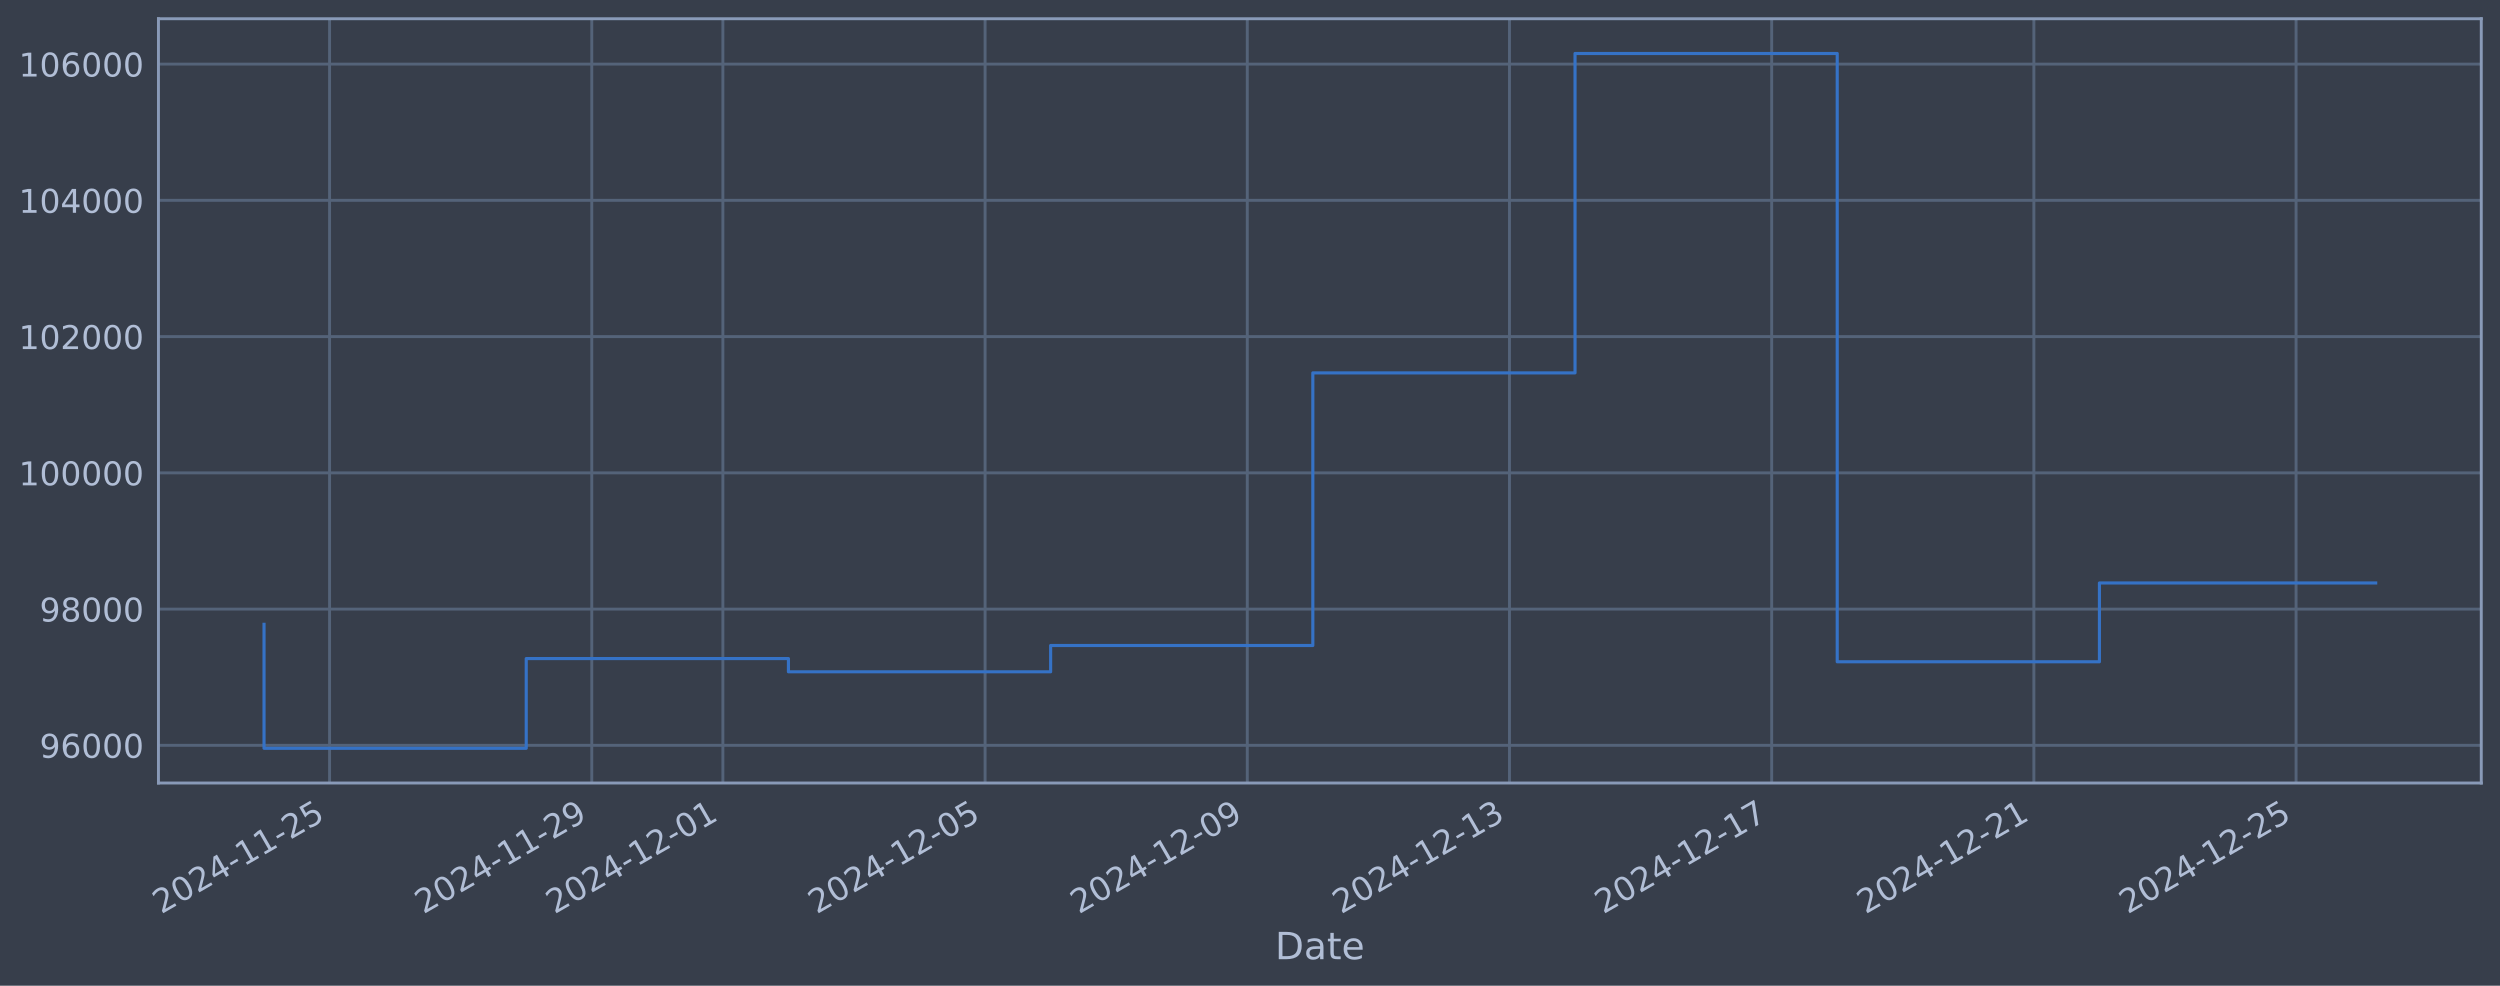
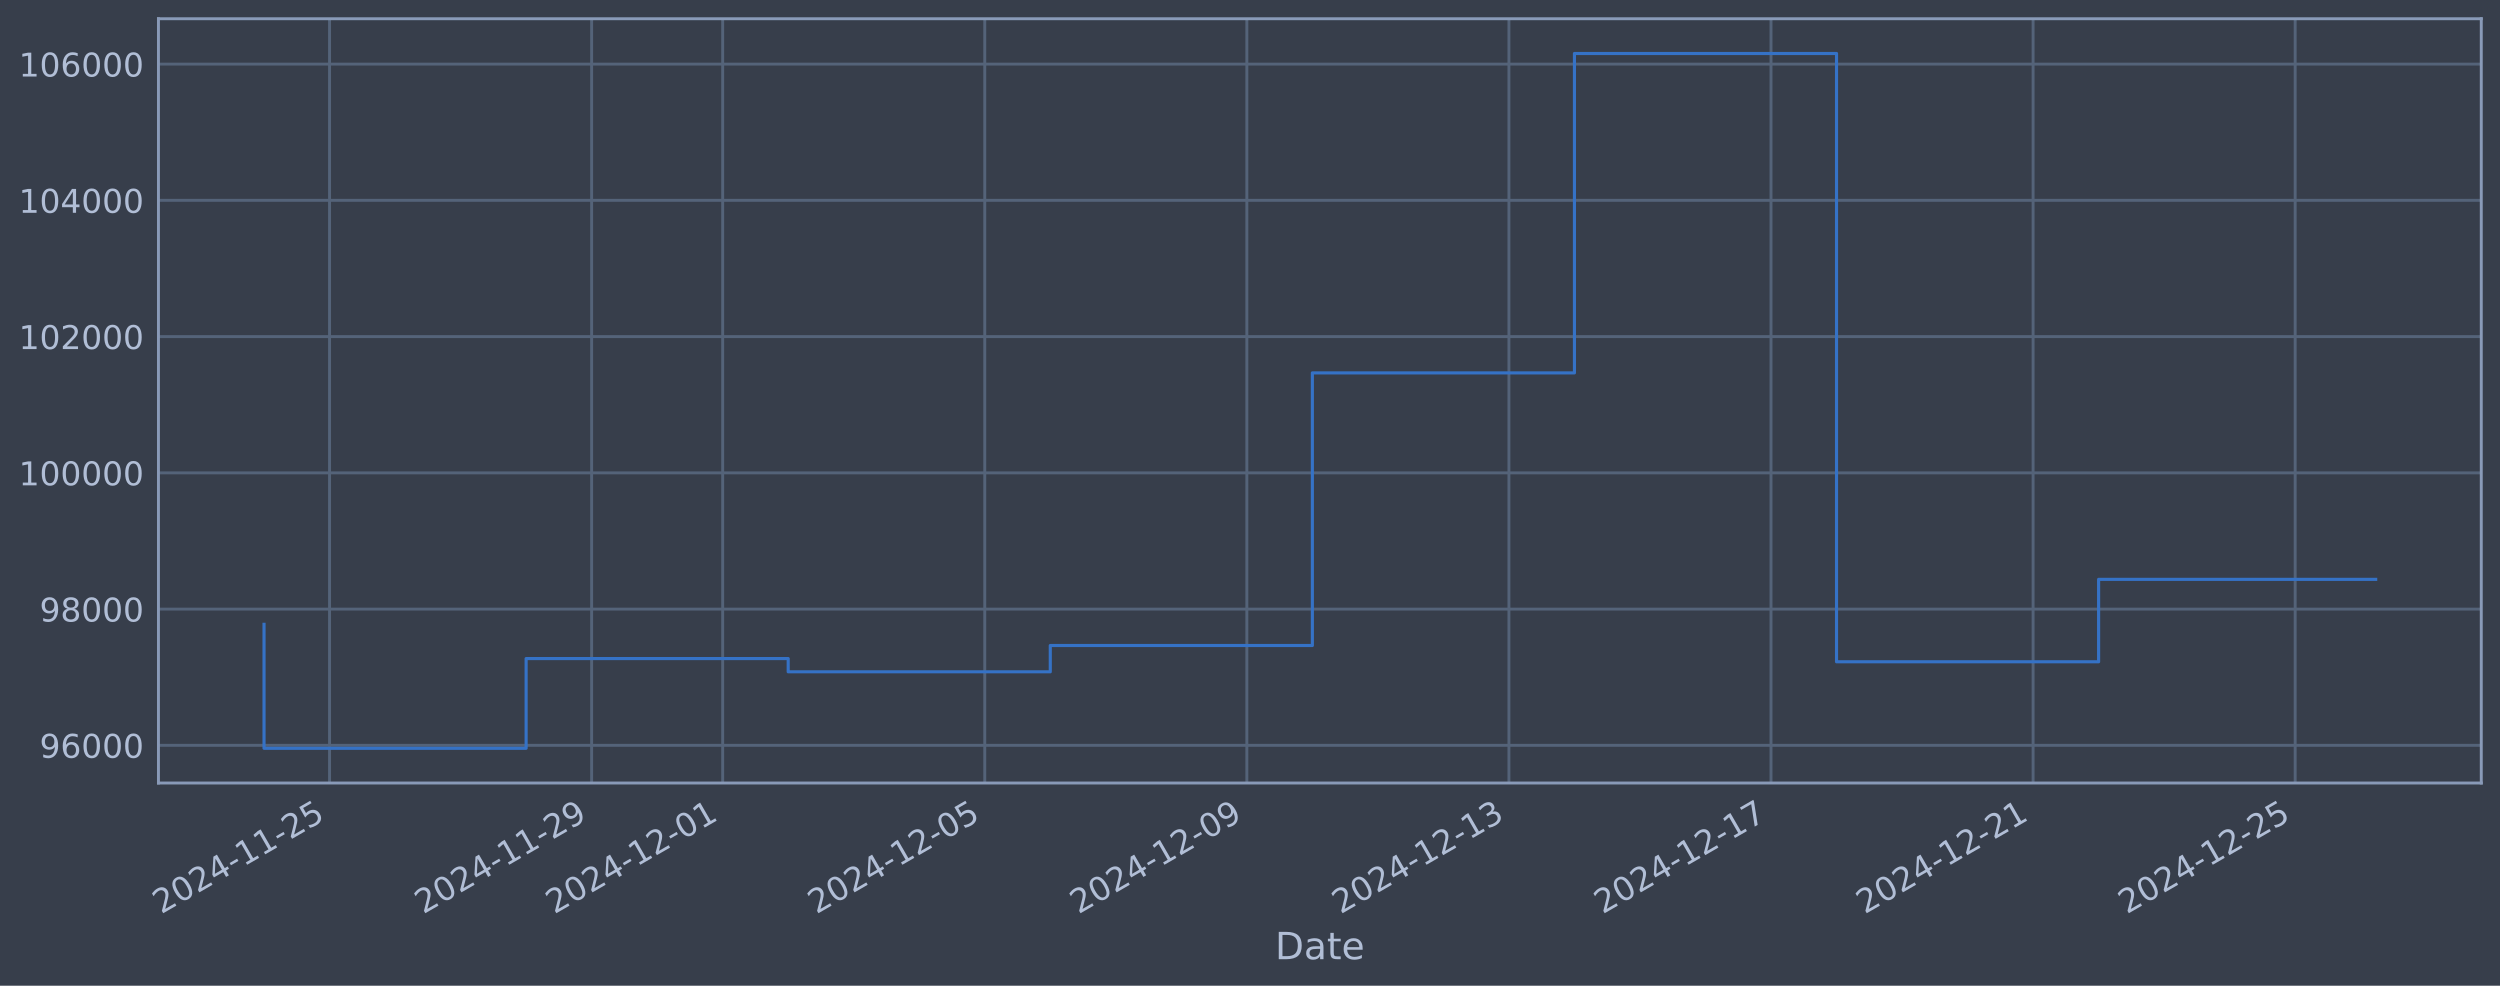
<svg xmlns="http://www.w3.org/2000/svg" xmlns:xlink="http://www.w3.org/1999/xlink" width="960.9pt" height="378.87pt" viewBox="0 0 960.9 378.87" version="1.1">
  <defs>
    <style type="text/css">*{stroke-linejoin: round; stroke-linecap: butt}</style>
  </defs>
  <g id="figure_1">
    <g id="patch_1">
      <path d="M 0 378.87  L 960.9 378.87  L 960.9 0  L 0 0  z " style="fill: #373e4b" />
    </g>
    <g id="axes_1">
      <g id="patch_2">
        <path d="M 60.901 300.96  L 953.701 300.96  L 953.701 7.2  L 60.901 7.2  z " style="fill: #373e4b" />
      </g>
      <g id="matplotlib.axis_1">
        <g id="xtick_1">
          <g id="line2d_1">
-             <path d="M 126.677 300.96  L 126.677 7.2  " clip-path="url(#p975a3197c3)" style="fill: none; stroke: #546379; stroke-width: 1.12; stroke-linecap: square" />
+             <path d="M 126.666 300.96  L 126.666 7.2  " clip-path="url(#pec9ab63e68)" style="fill: none; stroke: #546379; stroke-width: 1.12; stroke-linecap: square" />
          </g>
          <g id="line2d_2" />
          <g id="text_1">
-             <g style="fill: #b1bed6" transform="translate(61.95152 351.4642) rotate(-30) scale(0.126 -0.126)">
+             <g style="fill: #b1bed6" transform="translate(61.94036 351.4642) rotate(-30) scale(0.126 -0.126)">
              <defs>
                <path id="DejaVuSans-32" d="M 1228 531  L 3431 531  L 3431 0  L 469 0  L 469 531  Q 828 903 1448 1529  Q 2069 2156 2228 2338  Q 2531 2678 2651 2914  Q 2772 3150 2772 3378  Q 2772 3750 2511 3984  Q 2250 4219 1831 4219  Q 1534 4219 1204 4116  Q 875 4013 500 3803  L 500 4441  Q 881 4594 1212 4672  Q 1544 4750 1819 4750  Q 2544 4750 2975 4387  Q 3406 4025 3406 3419  Q 3406 3131 3298 2873  Q 3191 2616 2906 2266  Q 2828 2175 2409 1742  Q 1991 1309 1228 531  z " transform="scale(0.015625)" />
                <path id="DejaVuSans-30" d="M 2034 4250  Q 1547 4250 1301 3770  Q 1056 3291 1056 2328  Q 1056 1369 1301 889  Q 1547 409 2034 409  Q 2525 409 2770 889  Q 3016 1369 3016 2328  Q 3016 3291 2770 3770  Q 2525 4250 2034 4250  z M 2034 4750  Q 2819 4750 3233 4129  Q 3647 3509 3647 2328  Q 3647 1150 3233 529  Q 2819 -91 2034 -91  Q 1250 -91 836 529  Q 422 1150 422 2328  Q 422 3509 836 4129  Q 1250 4750 2034 4750  z " transform="scale(0.015625)" />
                <path id="DejaVuSans-34" d="M 2419 4116  L 825 1625  L 2419 1625  L 2419 4116  z M 2253 4666  L 3047 4666  L 3047 1625  L 3713 1625  L 3713 1100  L 3047 1100  L 3047 0  L 2419 0  L 2419 1100  L 313 1100  L 313 1709  L 2253 4666  z " transform="scale(0.015625)" />
                <path id="DejaVuSans-2d" d="M 313 2009  L 1997 2009  L 1997 1497  L 313 1497  L 313 2009  z " transform="scale(0.015625)" />
                <path id="DejaVuSans-31" d="M 794 531  L 1825 531  L 1825 4091  L 703 3866  L 703 4441  L 1819 4666  L 2450 4666  L 2450 531  L 3481 531  L 3481 0  L 794 0  L 794 531  z " transform="scale(0.015625)" />
                <path id="DejaVuSans-35" d="M 691 4666  L 3169 4666  L 3169 4134  L 1269 4134  L 1269 2991  Q 1406 3038 1543 3061  Q 1681 3084 1819 3084  Q 2600 3084 3056 2656  Q 3513 2228 3513 1497  Q 3513 744 3044 326  Q 2575 -91 1722 -91  Q 1428 -91 1123 -41  Q 819 9 494 109  L 494 744  Q 775 591 1075 516  Q 1375 441 1709 441  Q 2250 441 2565 725  Q 2881 1009 2881 1497  Q 2881 1984 2565 2268  Q 2250 2553 1709 2553  Q 1456 2553 1204 2497  Q 953 2441 691 2322  L 691 4666  z " transform="scale(0.015625)" />
              </defs>
              <use xlink:href="#DejaVuSans-32" />
              <use xlink:href="#DejaVuSans-30" transform="translate(63.62305 0)" />
              <use xlink:href="#DejaVuSans-32" transform="translate(127.2461 0)" />
              <use xlink:href="#DejaVuSans-34" transform="translate(190.8691 0)" />
              <use xlink:href="#DejaVuSans-2d" transform="translate(254.4922 0)" />
              <use xlink:href="#DejaVuSans-31" transform="translate(290.5762 0)" />
              <use xlink:href="#DejaVuSans-31" transform="translate(354.1992 0)" />
              <use xlink:href="#DejaVuSans-2d" transform="translate(417.8223 0)" />
              <use xlink:href="#DejaVuSans-32" transform="translate(453.9062 0)" />
              <use xlink:href="#DejaVuSans-35" transform="translate(517.5293 0)" />
            </g>
          </g>
        </g>
        <g id="xtick_2">
          <g id="line2d_3">
-             <path d="M 227.456 300.96  L 227.456 7.2  " clip-path="url(#p975a3197c3)" style="fill: none; stroke: #546379; stroke-width: 1.12; stroke-linecap: square" />
+             <path d="M 227.4 300.96  L 227.4 7.2  " clip-path="url(#pec9ab63e68)" style="fill: none; stroke: #546379; stroke-width: 1.12; stroke-linecap: square" />
          </g>
          <g id="line2d_4" />
          <g id="text_2">
-             <g style="fill: #b1bed6" transform="translate(162.7303 351.4642) rotate(-30) scale(0.126 -0.126)">
+             <g style="fill: #b1bed6" transform="translate(162.6746 351.4642) rotate(-30) scale(0.126 -0.126)">
              <defs>
                <path id="DejaVuSans-39" d="M 703 97  L 703 672  Q 941 559 1184 500  Q 1428 441 1663 441  Q 2288 441 2617 861  Q 2947 1281 2994 2138  Q 2813 1869 2534 1725  Q 2256 1581 1919 1581  Q 1219 1581 811 2004  Q 403 2428 403 3163  Q 403 3881 828 4315  Q 1253 4750 1959 4750  Q 2769 4750 3195 4129  Q 3622 3509 3622 2328  Q 3622 1225 3098 567  Q 2575 -91 1691 -91  Q 1453 -91 1209 -44  Q 966 3 703 97  z M 1959 2075  Q 2384 2075 2632 2365  Q 2881 2656 2881 3163  Q 2881 3666 2632 3958  Q 2384 4250 1959 4250  Q 1534 4250 1286 3958  Q 1038 3666 1038 3163  Q 1038 2656 1286 2365  Q 1534 2075 1959 2075  z " transform="scale(0.015625)" />
              </defs>
              <use xlink:href="#DejaVuSans-32" />
              <use xlink:href="#DejaVuSans-30" transform="translate(63.62305 0)" />
              <use xlink:href="#DejaVuSans-32" transform="translate(127.2461 0)" />
              <use xlink:href="#DejaVuSans-34" transform="translate(190.8691 0)" />
              <use xlink:href="#DejaVuSans-2d" transform="translate(254.4922 0)" />
              <use xlink:href="#DejaVuSans-31" transform="translate(290.5762 0)" />
              <use xlink:href="#DejaVuSans-31" transform="translate(354.1992 0)" />
              <use xlink:href="#DejaVuSans-2d" transform="translate(417.8223 0)" />
              <use xlink:href="#DejaVuSans-32" transform="translate(453.9062 0)" />
              <use xlink:href="#DejaVuSans-39" transform="translate(517.5293 0)" />
            </g>
          </g>
        </g>
        <g id="xtick_3">
          <g id="line2d_5">
-             <path d="M 277.845 300.96  L 277.845 7.2  " clip-path="url(#p975a3197c3)" style="fill: none; stroke: #546379; stroke-width: 1.12; stroke-linecap: square" />
+             <path d="M 277.767 300.96  L 277.767 7.2  " clip-path="url(#pec9ab63e68)" style="fill: none; stroke: #546379; stroke-width: 1.12; stroke-linecap: square" />
          </g>
          <g id="line2d_6" />
          <g id="text_3">
-             <g style="fill: #b1bed6" transform="translate(213.1197 351.4642) rotate(-30) scale(0.126 -0.126)">
+             <g style="fill: #b1bed6" transform="translate(213.0417 351.4642) rotate(-30) scale(0.126 -0.126)">
              <use xlink:href="#DejaVuSans-32" />
              <use xlink:href="#DejaVuSans-30" transform="translate(63.62305 0)" />
              <use xlink:href="#DejaVuSans-32" transform="translate(127.2461 0)" />
              <use xlink:href="#DejaVuSans-34" transform="translate(190.8691 0)" />
              <use xlink:href="#DejaVuSans-2d" transform="translate(254.4922 0)" />
              <use xlink:href="#DejaVuSans-31" transform="translate(290.5762 0)" />
              <use xlink:href="#DejaVuSans-32" transform="translate(354.1992 0)" />
              <use xlink:href="#DejaVuSans-2d" transform="translate(417.8223 0)" />
              <use xlink:href="#DejaVuSans-30" transform="translate(453.9062 0)" />
              <use xlink:href="#DejaVuSans-31" transform="translate(517.5293 0)" />
            </g>
          </g>
        </g>
        <g id="xtick_4">
          <g id="line2d_7">
-             <path d="M 378.624 300.96  L 378.624 7.2  " clip-path="url(#p975a3197c3)" style="fill: none; stroke: #546379; stroke-width: 1.12; stroke-linecap: square" />
+             <path d="M 378.501 300.96  L 378.501 7.2  " clip-path="url(#pec9ab63e68)" style="fill: none; stroke: #546379; stroke-width: 1.12; stroke-linecap: square" />
          </g>
          <g id="line2d_8" />
          <g id="text_4">
-             <g style="fill: #b1bed6" transform="translate(313.8986 351.4642) rotate(-30) scale(0.126 -0.126)">
+             <g style="fill: #b1bed6" transform="translate(313.7759 351.4642) rotate(-30) scale(0.126 -0.126)">
              <use xlink:href="#DejaVuSans-32" />
              <use xlink:href="#DejaVuSans-30" transform="translate(63.62305 0)" />
              <use xlink:href="#DejaVuSans-32" transform="translate(127.2461 0)" />
              <use xlink:href="#DejaVuSans-34" transform="translate(190.8691 0)" />
              <use xlink:href="#DejaVuSans-2d" transform="translate(254.4922 0)" />
              <use xlink:href="#DejaVuSans-31" transform="translate(290.5762 0)" />
              <use xlink:href="#DejaVuSans-32" transform="translate(354.1992 0)" />
              <use xlink:href="#DejaVuSans-2d" transform="translate(417.8223 0)" />
              <use xlink:href="#DejaVuSans-30" transform="translate(453.9062 0)" />
              <use xlink:href="#DejaVuSans-35" transform="translate(517.5293 0)" />
            </g>
          </g>
        </g>
        <g id="xtick_5">
          <g id="line2d_9">
-             <path d="M 479.403 300.96  L 479.403 7.2  " clip-path="url(#p975a3197c3)" style="fill: none; stroke: #546379; stroke-width: 1.12; stroke-linecap: square" />
+             <path d="M 479.236 300.96  L 479.236 7.2  " clip-path="url(#pec9ab63e68)" style="fill: none; stroke: #546379; stroke-width: 1.12; stroke-linecap: square" />
          </g>
          <g id="line2d_10" />
          <g id="text_5">
-             <g style="fill: #b1bed6" transform="translate(414.6774 351.4642) rotate(-30) scale(0.126 -0.126)">
+             <g style="fill: #b1bed6" transform="translate(414.5101 351.4642) rotate(-30) scale(0.126 -0.126)">
              <use xlink:href="#DejaVuSans-32" />
              <use xlink:href="#DejaVuSans-30" transform="translate(63.62305 0)" />
              <use xlink:href="#DejaVuSans-32" transform="translate(127.2461 0)" />
              <use xlink:href="#DejaVuSans-34" transform="translate(190.8691 0)" />
              <use xlink:href="#DejaVuSans-2d" transform="translate(254.4922 0)" />
              <use xlink:href="#DejaVuSans-31" transform="translate(290.5762 0)" />
              <use xlink:href="#DejaVuSans-32" transform="translate(354.1992 0)" />
              <use xlink:href="#DejaVuSans-2d" transform="translate(417.8223 0)" />
              <use xlink:href="#DejaVuSans-30" transform="translate(453.9062 0)" />
              <use xlink:href="#DejaVuSans-39" transform="translate(517.5293 0)" />
            </g>
          </g>
        </g>
        <g id="xtick_6">
          <g id="line2d_11">
-             <path d="M 580.182 300.96  L 580.182 7.2  " clip-path="url(#p975a3197c3)" style="fill: none; stroke: #546379; stroke-width: 1.12; stroke-linecap: square" />
+             <path d="M 579.97 300.96  L 579.97 7.2  " clip-path="url(#pec9ab63e68)" style="fill: none; stroke: #546379; stroke-width: 1.12; stroke-linecap: square" />
          </g>
          <g id="line2d_12" />
          <g id="text_6">
-             <g style="fill: #b1bed6" transform="translate(515.4562 351.4642) rotate(-30) scale(0.126 -0.126)">
+             <g style="fill: #b1bed6" transform="translate(515.2443 351.4642) rotate(-30) scale(0.126 -0.126)">
              <defs>
                <path id="DejaVuSans-33" d="M 2597 2516  Q 3050 2419 3304 2112  Q 3559 1806 3559 1356  Q 3559 666 3084 287  Q 2609 -91 1734 -91  Q 1441 -91 1130 -33  Q 819 25 488 141  L 488 750  Q 750 597 1062 519  Q 1375 441 1716 441  Q 2309 441 2620 675  Q 2931 909 2931 1356  Q 2931 1769 2642 2001  Q 2353 2234 1838 2234  L 1294 2234  L 1294 2753  L 1863 2753  Q 2328 2753 2575 2939  Q 2822 3125 2822 3475  Q 2822 3834 2567 4026  Q 2313 4219 1838 4219  Q 1578 4219 1281 4162  Q 984 4106 628 3988  L 628 4550  Q 988 4650 1302 4700  Q 1616 4750 1894 4750  Q 2613 4750 3031 4423  Q 3450 4097 3450 3541  Q 3450 3153 3228 2886  Q 3006 2619 2597 2516  z " transform="scale(0.015625)" />
              </defs>
              <use xlink:href="#DejaVuSans-32" />
              <use xlink:href="#DejaVuSans-30" transform="translate(63.62305 0)" />
              <use xlink:href="#DejaVuSans-32" transform="translate(127.2461 0)" />
              <use xlink:href="#DejaVuSans-34" transform="translate(190.8691 0)" />
              <use xlink:href="#DejaVuSans-2d" transform="translate(254.4922 0)" />
              <use xlink:href="#DejaVuSans-31" transform="translate(290.5762 0)" />
              <use xlink:href="#DejaVuSans-32" transform="translate(354.1992 0)" />
              <use xlink:href="#DejaVuSans-2d" transform="translate(417.8223 0)" />
              <use xlink:href="#DejaVuSans-31" transform="translate(453.9062 0)" />
              <use xlink:href="#DejaVuSans-33" transform="translate(517.5293 0)" />
            </g>
          </g>
        </g>
        <g id="xtick_7">
          <g id="line2d_13">
-             <path d="M 680.961 300.96  L 680.961 7.2  " clip-path="url(#p975a3197c3)" style="fill: none; stroke: #546379; stroke-width: 1.12; stroke-linecap: square" />
+             <path d="M 680.704 300.96  L 680.704 7.2  " clip-path="url(#pec9ab63e68)" style="fill: none; stroke: #546379; stroke-width: 1.12; stroke-linecap: square" />
          </g>
          <g id="line2d_14" />
          <g id="text_7">
-             <g style="fill: #b1bed6" transform="translate(616.235 351.4642) rotate(-30) scale(0.126 -0.126)">
+             <g style="fill: #b1bed6" transform="translate(615.9784 351.4642) rotate(-30) scale(0.126 -0.126)">
              <defs>
                <path id="DejaVuSans-37" d="M 525 4666  L 3525 4666  L 3525 4397  L 1831 0  L 1172 0  L 2766 4134  L 525 4134  L 525 4666  z " transform="scale(0.015625)" />
              </defs>
              <use xlink:href="#DejaVuSans-32" />
              <use xlink:href="#DejaVuSans-30" transform="translate(63.62305 0)" />
              <use xlink:href="#DejaVuSans-32" transform="translate(127.2461 0)" />
              <use xlink:href="#DejaVuSans-34" transform="translate(190.8691 0)" />
              <use xlink:href="#DejaVuSans-2d" transform="translate(254.4922 0)" />
              <use xlink:href="#DejaVuSans-31" transform="translate(290.5762 0)" />
              <use xlink:href="#DejaVuSans-32" transform="translate(354.1992 0)" />
              <use xlink:href="#DejaVuSans-2d" transform="translate(417.8223 0)" />
              <use xlink:href="#DejaVuSans-31" transform="translate(453.9062 0)" />
              <use xlink:href="#DejaVuSans-37" transform="translate(517.5293 0)" />
            </g>
          </g>
        </g>
        <g id="xtick_8">
          <g id="line2d_15">
-             <path d="M 781.739 300.96  L 781.739 7.2  " clip-path="url(#p975a3197c3)" style="fill: none; stroke: #546379; stroke-width: 1.12; stroke-linecap: square" />
+             <path d="M 781.438 300.96  L 781.438 7.2  " clip-path="url(#pec9ab63e68)" style="fill: none; stroke: #546379; stroke-width: 1.12; stroke-linecap: square" />
          </g>
          <g id="line2d_16" />
          <g id="text_8">
-             <g style="fill: #b1bed6" transform="translate(717.0139 351.4642) rotate(-30) scale(0.126 -0.126)">
+             <g style="fill: #b1bed6" transform="translate(716.7126 351.4642) rotate(-30) scale(0.126 -0.126)">
              <use xlink:href="#DejaVuSans-32" />
              <use xlink:href="#DejaVuSans-30" transform="translate(63.62305 0)" />
              <use xlink:href="#DejaVuSans-32" transform="translate(127.2461 0)" />
              <use xlink:href="#DejaVuSans-34" transform="translate(190.8691 0)" />
              <use xlink:href="#DejaVuSans-2d" transform="translate(254.4922 0)" />
              <use xlink:href="#DejaVuSans-31" transform="translate(290.5762 0)" />
              <use xlink:href="#DejaVuSans-32" transform="translate(354.1992 0)" />
              <use xlink:href="#DejaVuSans-2d" transform="translate(417.8223 0)" />
              <use xlink:href="#DejaVuSans-32" transform="translate(453.9062 0)" />
              <use xlink:href="#DejaVuSans-31" transform="translate(517.5293 0)" />
            </g>
          </g>
        </g>
        <g id="xtick_9">
          <g id="line2d_17">
-             <path d="M 882.518 300.96  L 882.518 7.2  " clip-path="url(#p975a3197c3)" style="fill: none; stroke: #546379; stroke-width: 1.12; stroke-linecap: square" />
+             <path d="M 882.172 300.96  L 882.172 7.2  " clip-path="url(#pec9ab63e68)" style="fill: none; stroke: #546379; stroke-width: 1.12; stroke-linecap: square" />
          </g>
          <g id="line2d_18" />
          <g id="text_9">
-             <g style="fill: #b1bed6" transform="translate(817.7927 351.4642) rotate(-30) scale(0.126 -0.126)">
+             <g style="fill: #b1bed6" transform="translate(817.4468 351.4642) rotate(-30) scale(0.126 -0.126)">
              <use xlink:href="#DejaVuSans-32" />
              <use xlink:href="#DejaVuSans-30" transform="translate(63.62305 0)" />
              <use xlink:href="#DejaVuSans-32" transform="translate(127.2461 0)" />
              <use xlink:href="#DejaVuSans-34" transform="translate(190.8691 0)" />
              <use xlink:href="#DejaVuSans-2d" transform="translate(254.4922 0)" />
              <use xlink:href="#DejaVuSans-31" transform="translate(290.5762 0)" />
              <use xlink:href="#DejaVuSans-32" transform="translate(354.1992 0)" />
              <use xlink:href="#DejaVuSans-2d" transform="translate(417.8223 0)" />
              <use xlink:href="#DejaVuSans-32" transform="translate(453.9062 0)" />
              <use xlink:href="#DejaVuSans-35" transform="translate(517.5293 0)" />
            </g>
          </g>
        </g>
        <g id="text_10">
          <g style="fill: #b1bed6" transform="translate(490.0914 368.6753) scale(0.144 -0.144)">
            <defs>
              <path id="DejaVuSans-44" d="M 1259 4147  L 1259 519  L 2022 519  Q 2988 519 3436 956  Q 3884 1394 3884 2338  Q 3884 3275 3436 3711  Q 2988 4147 2022 4147  L 1259 4147  z M 628 4666  L 1925 4666  Q 3281 4666 3915 4102  Q 4550 3538 4550 2338  Q 4550 1131 3912 565  Q 3275 0 1925 0  L 628 0  L 628 4666  z " transform="scale(0.015625)" />
              <path id="DejaVuSans-61" d="M 2194 1759  Q 1497 1759 1228 1600  Q 959 1441 959 1056  Q 959 750 1161 570  Q 1363 391 1709 391  Q 2188 391 2477 730  Q 2766 1069 2766 1631  L 2766 1759  L 2194 1759  z M 3341 1997  L 3341 0  L 2766 0  L 2766 531  Q 2569 213 2275 61  Q 1981 -91 1556 -91  Q 1019 -91 701 211  Q 384 513 384 1019  Q 384 1609 779 1909  Q 1175 2209 1959 2209  L 2766 2209  L 2766 2266  Q 2766 2663 2505 2880  Q 2244 3097 1772 3097  Q 1472 3097 1187 3025  Q 903 2953 641 2809  L 641 3341  Q 956 3463 1253 3523  Q 1550 3584 1831 3584  Q 2591 3584 2966 3190  Q 3341 2797 3341 1997  z " transform="scale(0.015625)" />
              <path id="DejaVuSans-74" d="M 1172 4494  L 1172 3500  L 2356 3500  L 2356 3053  L 1172 3053  L 1172 1153  Q 1172 725 1289 603  Q 1406 481 1766 481  L 2356 481  L 2356 0  L 1766 0  Q 1100 0 847 248  Q 594 497 594 1153  L 594 3053  L 172 3053  L 172 3500  L 594 3500  L 594 4494  L 1172 4494  z " transform="scale(0.015625)" />
              <path id="DejaVuSans-65" d="M 3597 1894  L 3597 1613  L 953 1613  Q 991 1019 1311 708  Q 1631 397 2203 397  Q 2534 397 2845 478  Q 3156 559 3463 722  L 3463 178  Q 3153 47 2828 -22  Q 2503 -91 2169 -91  Q 1331 -91 842 396  Q 353 884 353 1716  Q 353 2575 817 3079  Q 1281 3584 2069 3584  Q 2775 3584 3186 3129  Q 3597 2675 3597 1894  z M 3022 2063  Q 3016 2534 2758 2815  Q 2500 3097 2075 3097  Q 1594 3097 1305 2825  Q 1016 2553 972 2059  L 3022 2063  z " transform="scale(0.015625)" />
            </defs>
            <use xlink:href="#DejaVuSans-44" />
            <use xlink:href="#DejaVuSans-61" transform="translate(77.00195 0)" />
            <use xlink:href="#DejaVuSans-74" transform="translate(138.2812 0)" />
            <use xlink:href="#DejaVuSans-65" transform="translate(177.4902 0)" />
          </g>
        </g>
      </g>
      <g id="matplotlib.axis_2">
        <g id="ytick_1">
          <g id="line2d_19">
-             <path d="M 60.901 286.481  L 953.701 286.481  " clip-path="url(#p975a3197c3)" style="fill: none; stroke: #546379; stroke-width: 1.12; stroke-linecap: square" />
+             <path d="M 60.901 286.481  L 953.701 286.481  " clip-path="url(#pec9ab63e68)" style="fill: none; stroke: #546379; stroke-width: 1.12; stroke-linecap: square" />
          </g>
          <g id="line2d_20" />
          <g id="text_11">
            <g style="fill: #b1bed6" transform="translate(15.21675 291.2681) scale(0.126 -0.126)">
              <defs>
                <path id="DejaVuSans-36" d="M 2113 2584  Q 1688 2584 1439 2293  Q 1191 2003 1191 1497  Q 1191 994 1439 701  Q 1688 409 2113 409  Q 2538 409 2786 701  Q 3034 994 3034 1497  Q 3034 2003 2786 2293  Q 2538 2584 2113 2584  z M 3366 4563  L 3366 3988  Q 3128 4100 2886 4159  Q 2644 4219 2406 4219  Q 1781 4219 1451 3797  Q 1122 3375 1075 2522  Q 1259 2794 1537 2939  Q 1816 3084 2150 3084  Q 2853 3084 3261 2657  Q 3669 2231 3669 1497  Q 3669 778 3244 343  Q 2819 -91 2113 -91  Q 1303 -91 875 529  Q 447 1150 447 2328  Q 447 3434 972 4092  Q 1497 4750 2381 4750  Q 2619 4750 2861 4703  Q 3103 4656 3366 4563  z " transform="scale(0.015625)" />
              </defs>
              <use xlink:href="#DejaVuSans-39" />
              <use xlink:href="#DejaVuSans-36" transform="translate(63.62305 0)" />
              <use xlink:href="#DejaVuSans-30" transform="translate(127.2461 0)" />
              <use xlink:href="#DejaVuSans-30" transform="translate(190.8691 0)" />
              <use xlink:href="#DejaVuSans-30" transform="translate(254.4922 0)" />
            </g>
          </g>
        </g>
        <g id="ytick_2">
          <g id="line2d_21">
-             <path d="M 60.901 234.112  L 953.701 234.112  " clip-path="url(#p975a3197c3)" style="fill: none; stroke: #546379; stroke-width: 1.12; stroke-linecap: square" />
+             <path d="M 60.901 234.112  L 953.701 234.112  " clip-path="url(#pec9ab63e68)" style="fill: none; stroke: #546379; stroke-width: 1.12; stroke-linecap: square" />
          </g>
          <g id="line2d_22" />
          <g id="text_12">
            <g style="fill: #b1bed6" transform="translate(15.21675 238.8994) scale(0.126 -0.126)">
              <defs>
                <path id="DejaVuSans-38" d="M 2034 2216  Q 1584 2216 1326 1975  Q 1069 1734 1069 1313  Q 1069 891 1326 650  Q 1584 409 2034 409  Q 2484 409 2743 651  Q 3003 894 3003 1313  Q 3003 1734 2745 1975  Q 2488 2216 2034 2216  z M 1403 2484  Q 997 2584 770 2862  Q 544 3141 544 3541  Q 544 4100 942 4425  Q 1341 4750 2034 4750  Q 2731 4750 3128 4425  Q 3525 4100 3525 3541  Q 3525 3141 3298 2862  Q 3072 2584 2669 2484  Q 3125 2378 3379 2068  Q 3634 1759 3634 1313  Q 3634 634 3220 271  Q 2806 -91 2034 -91  Q 1263 -91 848 271  Q 434 634 434 1313  Q 434 1759 690 2068  Q 947 2378 1403 2484  z M 1172 3481  Q 1172 3119 1398 2916  Q 1625 2713 2034 2713  Q 2441 2713 2670 2916  Q 2900 3119 2900 3481  Q 2900 3844 2670 4047  Q 2441 4250 2034 4250  Q 1625 4250 1398 4047  Q 1172 3844 1172 3481  z " transform="scale(0.015625)" />
              </defs>
              <use xlink:href="#DejaVuSans-39" />
              <use xlink:href="#DejaVuSans-38" transform="translate(63.62305 0)" />
              <use xlink:href="#DejaVuSans-30" transform="translate(127.2461 0)" />
              <use xlink:href="#DejaVuSans-30" transform="translate(190.8691 0)" />
              <use xlink:href="#DejaVuSans-30" transform="translate(254.4922 0)" />
            </g>
          </g>
        </g>
        <g id="ytick_3">
          <g id="line2d_23">
-             <path d="M 60.901 181.744  L 953.701 181.744  " clip-path="url(#p975a3197c3)" style="fill: none; stroke: #546379; stroke-width: 1.12; stroke-linecap: square" />
+             <path d="M 60.901 181.744  L 953.701 181.744  " clip-path="url(#pec9ab63e68)" style="fill: none; stroke: #546379; stroke-width: 1.12; stroke-linecap: square" />
          </g>
          <g id="line2d_24" />
          <g id="text_13">
            <g style="fill: #b1bed6" transform="translate(7.2 186.5308) scale(0.126 -0.126)">
              <use xlink:href="#DejaVuSans-31" />
              <use xlink:href="#DejaVuSans-30" transform="translate(63.62305 0)" />
              <use xlink:href="#DejaVuSans-30" transform="translate(127.2461 0)" />
              <use xlink:href="#DejaVuSans-30" transform="translate(190.8691 0)" />
              <use xlink:href="#DejaVuSans-30" transform="translate(254.4922 0)" />
              <use xlink:href="#DejaVuSans-30" transform="translate(318.1152 0)" />
            </g>
          </g>
        </g>
        <g id="ytick_4">
          <g id="line2d_25">
-             <path d="M 60.901 129.375  L 953.701 129.375  " clip-path="url(#p975a3197c3)" style="fill: none; stroke: #546379; stroke-width: 1.12; stroke-linecap: square" />
+             <path d="M 60.901 129.375  L 953.701 129.375  " clip-path="url(#pec9ab63e68)" style="fill: none; stroke: #546379; stroke-width: 1.12; stroke-linecap: square" />
          </g>
          <g id="line2d_26" />
          <g id="text_14">
            <g style="fill: #b1bed6" transform="translate(7.2 134.1621) scale(0.126 -0.126)">
              <use xlink:href="#DejaVuSans-31" />
              <use xlink:href="#DejaVuSans-30" transform="translate(63.62305 0)" />
              <use xlink:href="#DejaVuSans-32" transform="translate(127.2461 0)" />
              <use xlink:href="#DejaVuSans-30" transform="translate(190.8691 0)" />
              <use xlink:href="#DejaVuSans-30" transform="translate(254.4922 0)" />
              <use xlink:href="#DejaVuSans-30" transform="translate(318.1152 0)" />
            </g>
          </g>
        </g>
        <g id="ytick_5">
          <g id="line2d_27">
-             <path d="M 60.901 77.006  L 953.701 77.006  " clip-path="url(#p975a3197c3)" style="fill: none; stroke: #546379; stroke-width: 1.12; stroke-linecap: square" />
+             <path d="M 60.901 77.006  L 953.701 77.006  " clip-path="url(#pec9ab63e68)" style="fill: none; stroke: #546379; stroke-width: 1.12; stroke-linecap: square" />
          </g>
          <g id="line2d_28" />
          <g id="text_15">
            <g style="fill: #b1bed6" transform="translate(7.2 81.79343) scale(0.126 -0.126)">
              <use xlink:href="#DejaVuSans-31" />
              <use xlink:href="#DejaVuSans-30" transform="translate(63.62305 0)" />
              <use xlink:href="#DejaVuSans-34" transform="translate(127.2461 0)" />
              <use xlink:href="#DejaVuSans-30" transform="translate(190.8691 0)" />
              <use xlink:href="#DejaVuSans-30" transform="translate(254.4922 0)" />
              <use xlink:href="#DejaVuSans-30" transform="translate(318.1152 0)" />
            </g>
          </g>
        </g>
        <g id="ytick_6">
          <g id="line2d_29">
-             <path d="M 60.901 24.638  L 953.701 24.638  " clip-path="url(#p975a3197c3)" style="fill: none; stroke: #546379; stroke-width: 1.12; stroke-linecap: square" />
+             <path d="M 60.901 24.638  L 953.701 24.638  " clip-path="url(#pec9ab63e68)" style="fill: none; stroke: #546379; stroke-width: 1.12; stroke-linecap: square" />
          </g>
          <g id="line2d_30" />
          <g id="text_16">
            <g style="fill: #b1bed6" transform="translate(7.2 29.42476) scale(0.126 -0.126)">
              <use xlink:href="#DejaVuSans-31" />
              <use xlink:href="#DejaVuSans-30" transform="translate(63.62305 0)" />
              <use xlink:href="#DejaVuSans-36" transform="translate(127.2461 0)" />
              <use xlink:href="#DejaVuSans-30" transform="translate(190.8691 0)" />
              <use xlink:href="#DejaVuSans-30" transform="translate(254.4922 0)" />
              <use xlink:href="#DejaVuSans-30" transform="translate(318.1152 0)" />
            </g>
          </g>
        </g>
      </g>
      <g id="line2d_31">
-         <path d="M 101.482 239.953  L 101.482 287.607  L 202.261 287.607  L 202.261 253.132  L 303.04 253.132  L 303.04 258.214  L 403.819 258.214  L 403.819 248.107  L 504.598 248.107  L 504.598 143.317  L 605.376 143.317  L 605.376 20.553  L 706.155 20.553  L 706.155 254.365  L 806.934 254.365  L 806.934 224.078  L 913.119 224.078  " clip-path="url(#p975a3197c3)" style="fill: none; stroke: #3572c6; stroke-width: 1.2; stroke-linecap: square" />
+         <path d="M 101.482 239.953  L 101.482 287.607  L 202.217 287.607  L 202.217 253.132  L 302.951 253.132  L 302.951 258.214  L 403.685 258.214  L 403.685 248.107  L 504.419 248.107  L 504.419 143.317  L 605.153 143.317  L 605.153 20.553  L 705.888 20.553  L 705.888 254.365  L 806.622 254.365  L 806.622 222.689  L 913.119 222.689  " clip-path="url(#pec9ab63e68)" style="fill: none; stroke: #3572c6; stroke-width: 1.2; stroke-linecap: square" />
      </g>
      <g id="patch_3">
        <path d="M 60.901 300.96  L 60.901 7.2  " style="fill: none; stroke: #899ab8; stroke-width: 1.12; stroke-linejoin: miter; stroke-linecap: square" />
      </g>
      <g id="patch_4">
        <path d="M 953.701 300.96  L 953.701 7.2  " style="fill: none; stroke: #899ab8; stroke-width: 1.12; stroke-linejoin: miter; stroke-linecap: square" />
      </g>
      <g id="patch_5">
        <path d="M 60.901 300.96  L 953.701 300.96  " style="fill: none; stroke: #899ab8; stroke-width: 1.12; stroke-linejoin: miter; stroke-linecap: square" />
      </g>
      <g id="patch_6">
        <path d="M 60.901 7.2  L 953.701 7.2  " style="fill: none; stroke: #899ab8; stroke-width: 1.12; stroke-linejoin: miter; stroke-linecap: square" />
      </g>
    </g>
  </g>
  <defs>
-     <clipPath id="p975a3197c3">
+     <clipPath id="pec9ab63e68">
      <rect x="60.901" y="7.2" width="892.8" height="293.76" />
    </clipPath>
  </defs>
</svg>
